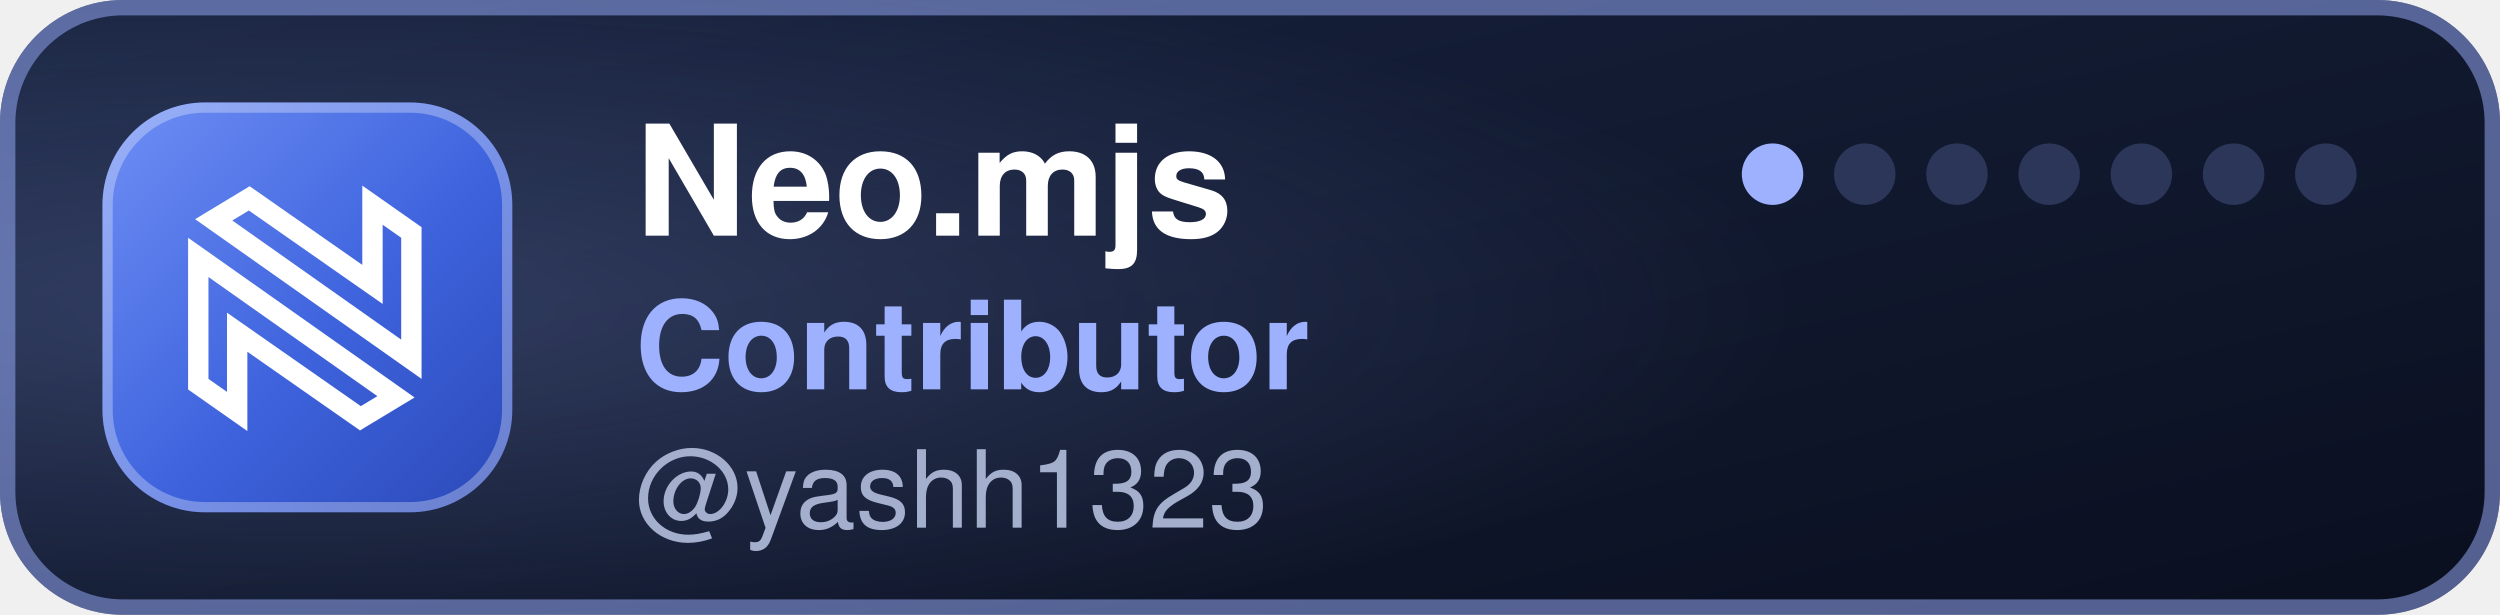
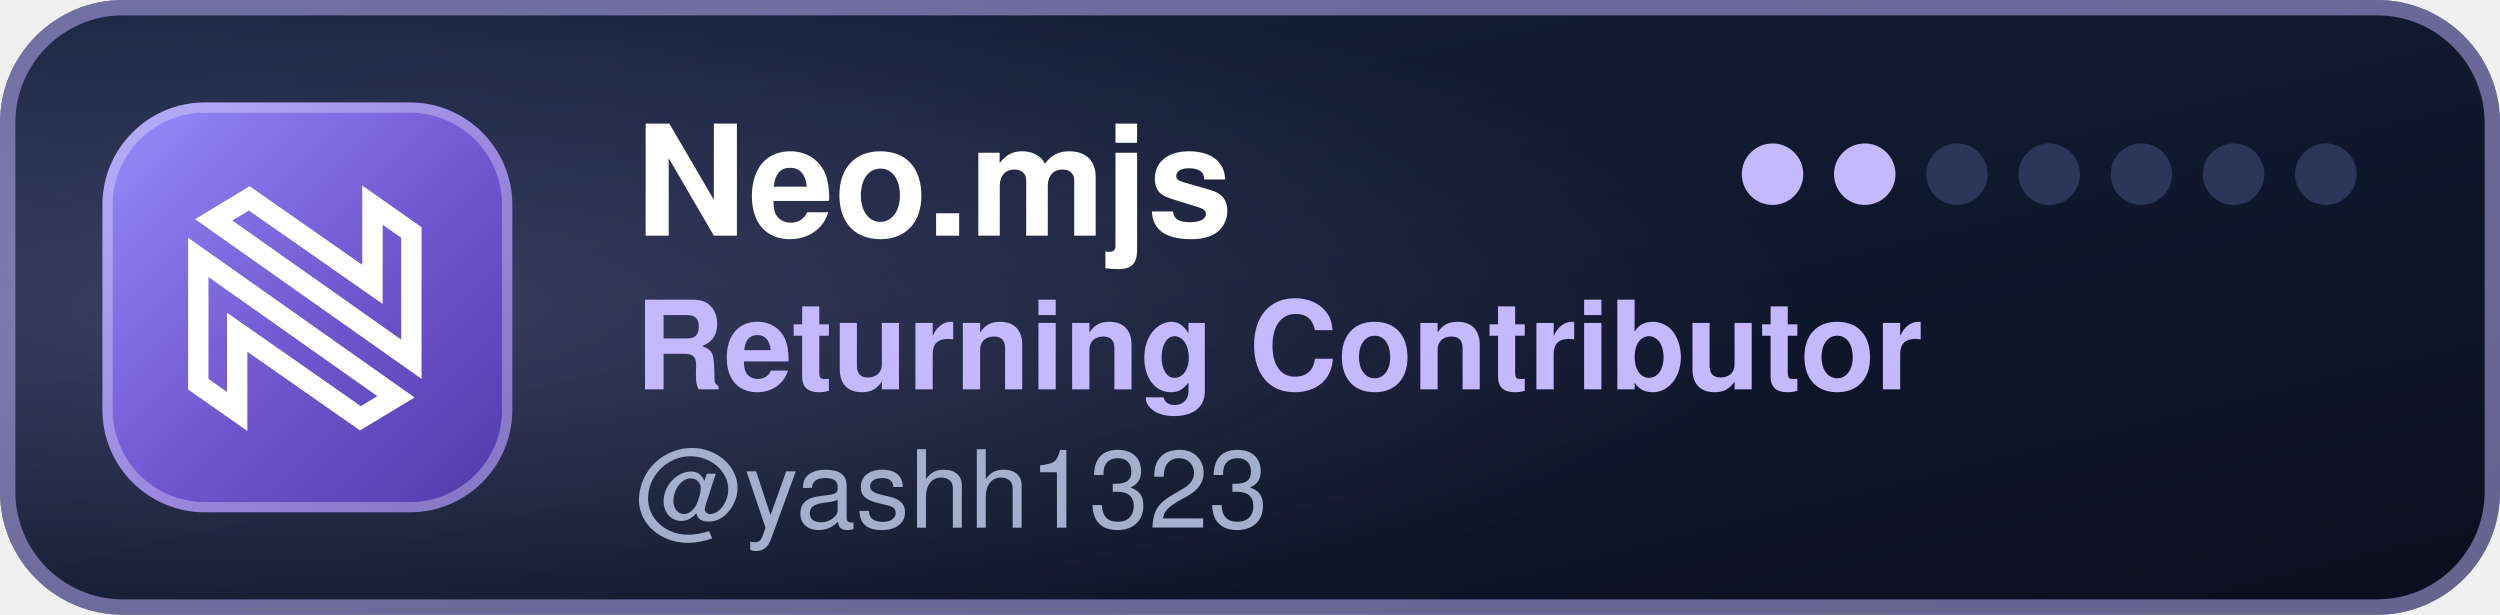
- <svg xmlns="http://www.w3.org/2000/svg" width="244" height="60" viewBox="0 0 244 60" role="img" aria-label="Neo.mjs Contributor: @yashh1323">
+ <svg xmlns="http://www.w3.org/2000/svg" width="244" height="60" viewBox="0 0 244 60" role="img" aria-label="Neo.mjs Returning Contributor: @yashh1323">
  <defs>
    <linearGradient id="b" x1="0" y1="0" x2="1" y2="1">
      <stop offset="0" stop-color="#18233F" />
      <stop offset="1" stop-color="#0A0F1F" />
    </linearGradient>
    <linearGradient id="t" x1="0" y1="0" x2="1" y2="1">
-       <stop offset="0" stop-color="#6F8FF5" />
-       <stop offset=".55" stop-color="#3E63DD" />
-       <stop offset="1" stop-color="#2B49B8" />
+       <stop offset="0" stop-color="#9A8CFA" />
+       <stop offset=".55" stop-color="#6E56CF" />
+       <stop offset="1" stop-color="#4F3BA8" />
    </linearGradient>
    <radialGradient id="g" cx=".12" cy=".5" r=".6">
-       <stop offset="0" stop-color="#9DB1FF" stop-opacity=".22" />
-       <stop offset="1" stop-color="#9DB1FF" stop-opacity="0" />
+       <stop offset="0" stop-color="#C4B8FF" stop-opacity=".22" />
+       <stop offset="1" stop-color="#C4B8FF" stop-opacity="0" />
    </radialGradient>
    <clipPath id="r">
      <rect width="244" height="60" rx="12" />
    </clipPath>
  </defs>
  <g clip-path="url(#r)">
    <rect width="244" height="60" fill="url(#b)" />
    <rect width="244" height="60" fill="url(#g)" />
  </g>
-   <rect x=".75" y=".75" width="242.5" height="58.5" rx="11.25" fill="none" stroke="#9DB1FF" stroke-opacity=".5" stroke-width="1.5" />
+   <rect x=".75" y=".75" width="242.5" height="58.5" rx="11.25" fill="none" stroke="#C4B8FF" stroke-opacity=".5" stroke-width="1.5" />
  <rect x="10" y="10" width="40" height="40" rx="10" fill="url(#t)" />
  <rect x="10.5" y="10.5" width="39" height="39" rx="9.5" fill="none" stroke="#FFFFFF" stroke-opacity=".3" />
  <g transform="translate(18 18) scale(0.1529)" fill="none" stroke="#FFFFFF" stroke-width="13">
    <path d="M8.841,127.508L33.676,144.928L33.675,105.744L33.675,94.343L43.023,100.871L112.335,149.272L135.026,135.569L8.841,46.576L8.841,127.508Z" />
    <path d="M144.867,30.661L120.032,13.241L120.033,52.425L120.034,63.826L110.686,57.298L41.374,8.897L18.682,22.6L144.867,111.593L144.867,30.661Z" />
  </g>
  <g font-family="-apple-system,BlinkMacSystemFont,'Segoe UI',Helvetica,Arial,sans-serif">
    <text x="62" y="23" font-size="15" font-weight="700" fill="#FFFFFF">Neo.mjs</text>
-     <text x="62" y="38" font-size="12" font-weight="600" fill="#9DB1FF">Contributor</text>
+     <text x="62" y="38" font-size="12" font-weight="600" fill="#C4B8FF">Returning Contributor</text>
    <text x="62" y="51.5" font-size="10.5" font-weight="500" fill="#A3AFCD" textLength="68">@yashh1323</text>
  </g>
-   <circle cx="173" cy="17" r="3" fill="#9DB1FF" />
-   <circle cx="182" cy="17" r="3" fill="#2B3659" />
+   <circle cx="173" cy="17" r="3" fill="#C4B8FF" />
+   <circle cx="182" cy="17" r="3" fill="#C4B8FF" />
  <circle cx="191" cy="17" r="3" fill="#2B3659" />
  <circle cx="200" cy="17" r="3" fill="#2B3659" />
  <circle cx="209" cy="17" r="3" fill="#2B3659" />
  <circle cx="218" cy="17" r="3" fill="#2B3659" />
  <circle cx="227" cy="17" r="3" fill="#2B3659" />
</svg>
